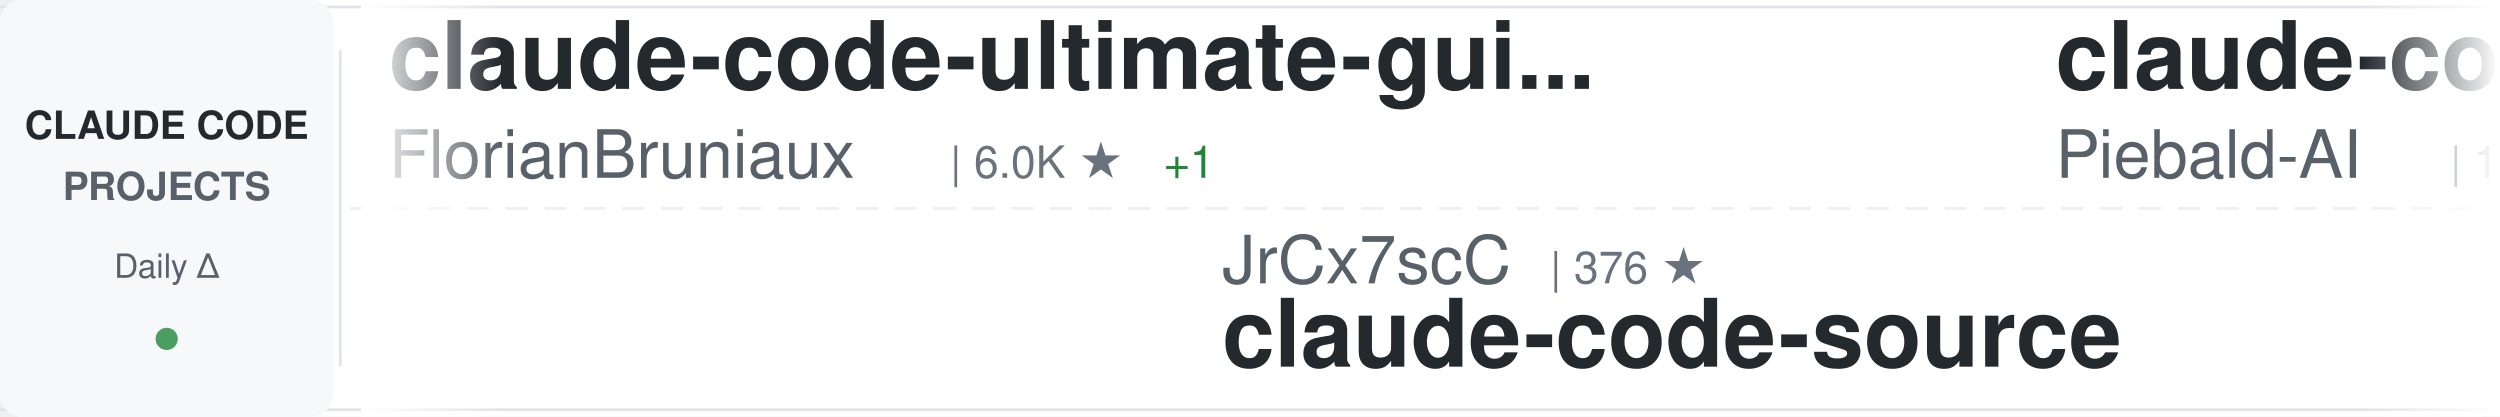
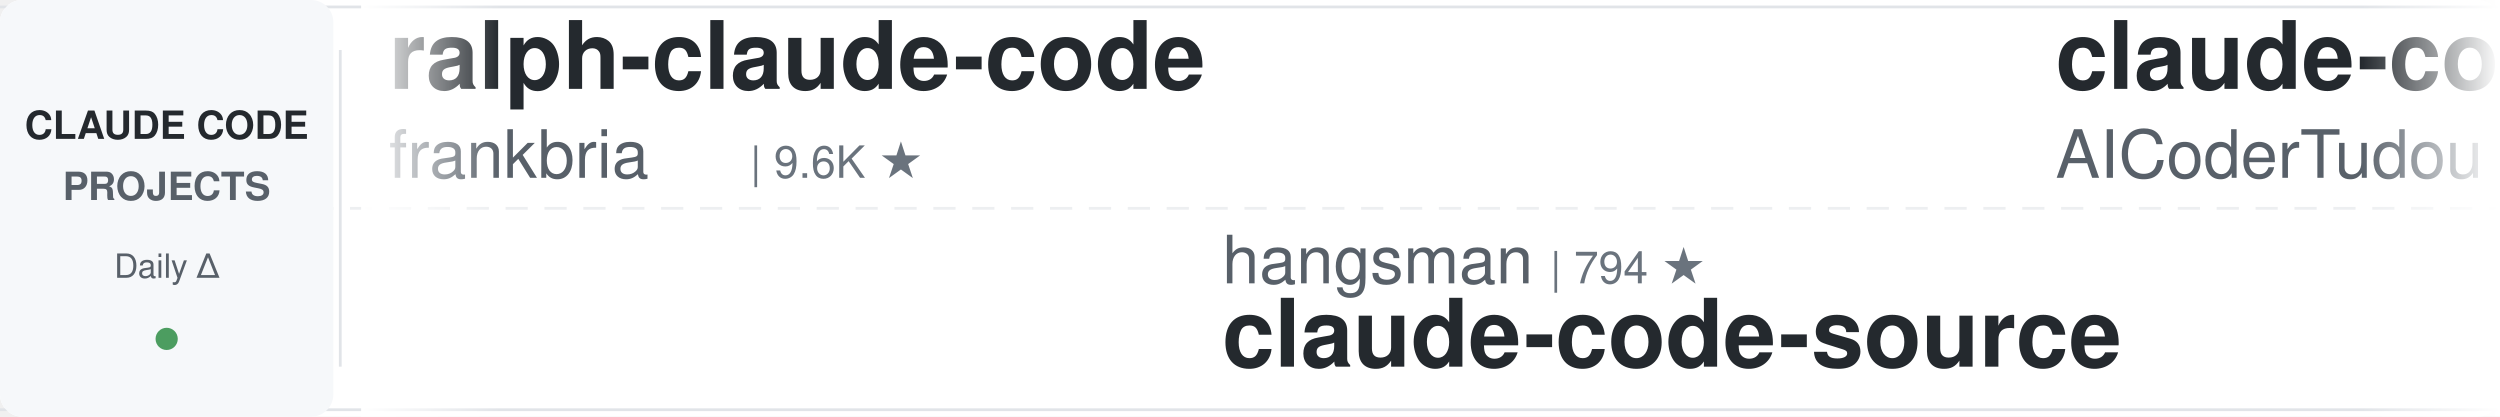
<svg xmlns="http://www.w3.org/2000/svg" width="900" height="150">
  <defs>
    <linearGradient id="awesomeLeftFade" x1="0%" y1="0%" x2="100%" y2="0%">
      <stop offset="0%" style="stop-color:#ffffff;stop-opacity:1" />
      <stop offset="100%" style="stop-color:#ffffff;stop-opacity:0" />
    </linearGradient>
    <linearGradient id="awesomeRightFade" x1="0%" y1="0%" x2="100%" y2="0%">
      <stop offset="0%" style="stop-color:#ffffff;stop-opacity:0" />
      <stop offset="100%" style="stop-color:#ffffff;stop-opacity:1" />
    </linearGradient>
  </defs>
  <rect width="900" height="150" fill="#ffffff" rx="8" />
  <rect x="0" y="2" width="900" height="1" fill="#e1e4e8" />
  <rect x="0" y="147" width="900" height="1" fill="#e1e4e8" />
  <line x1="0" y1="75" x2="900" y2="75" stroke="#e1e4e8" stroke-width="1" stroke-dasharray="8 6" opacity="0.6" />
  <rect x="0" y="0" width="120" height="150" fill="#f6f8fa" rx="8" />
  <text x="60" y="50" font-family="-apple-system, BlinkMacSystemFont, 'Segoe UI', Helvetica, Arial, sans-serif" font-size="14" font-weight="600" fill="#24292e" text-anchor="middle">CLAUDE CODE</text>
  <text x="60" y="72" font-family="-apple-system, BlinkMacSystemFont, 'Segoe UI', Helvetica, Arial, sans-serif" font-size="14" font-weight="600" fill="#586069" text-anchor="middle">PROJECTS</text>
  <text x="60" y="100" font-family="-apple-system, BlinkMacSystemFont, 'Segoe UI', Helvetica, Arial, sans-serif" font-size="12" font-weight="500" fill="#586069" text-anchor="middle">Daily Δ</text>
  <circle cx="60" cy="122" r="4" fill="#22863a" opacity="0.8" />
  <rect x="122" y="18" width="1" height="114" fill="#e1e4e8" />
  <clipPath id="awesomeTickerClip">
    <rect x="130" y="0" width="770" height="150" />
  </clipPath>
  <g clip-path="url(#awesomeTickerClip)">
    <g id="awesomeTickerItems">
      <animateTransform attributeName="transform" attributeType="XML" type="translate" from="0 0" to="-3000 0" dur="54s" repeatCount="indefinite" />
      <g transform="translate(0, 0)">
-         <text x="140" y="32" font-family="-apple-system, BlinkMacSystemFont, 'Segoe UI', Helvetica, Arial, sans-serif" font-size="34" font-weight="600" fill="#24292e">claude-code-ultimate-gui...</text>
-         <text x="140" y="64" font-family="-apple-system, BlinkMacSystemFont, 'Segoe UI', Helvetica, Arial, sans-serif" font-size="24" font-weight="400" fill="#586069">FlorianBruniaux</text>
-         <text x="342" y="64" font-family="-apple-system, BlinkMacSystemFont, 'Segoe UI', Helvetica, Arial, sans-serif" font-size="16" font-weight="500" fill="#6a737d">| 6.0K ★</text>
-         <text x="419" y="64" font-family="-apple-system, BlinkMacSystemFont, 'Segoe UI', Helvetica, Arial, sans-serif" font-size="16" font-weight="500" fill="#22863a"> +1</text>
+         <text x="140" y="32" font-family="-apple-system, BlinkMacSystemFont, 'Segoe UI', Helvetica, Arial, sans-serif" font-size="34" font-weight="600" fill="#24292e">ralph-claude-code</text>
+         <text x="140" y="64" font-family="-apple-system, BlinkMacSystemFont, 'Segoe UI', Helvetica, Arial, sans-serif" font-size="24" font-weight="400" fill="#586069">frankbria</text>
+         <text x="270" y="64" font-family="-apple-system, BlinkMacSystemFont, 'Segoe UI', Helvetica, Arial, sans-serif" font-size="16" font-weight="500" fill="#6a737d">| 9.6K ★</text>
      </g>
      <g transform="translate(300, 0)">
-         <text x="140" y="102" font-family="-apple-system, BlinkMacSystemFont, 'Segoe UI', Helvetica, Arial, sans-serif" font-size="24" font-weight="400" fill="#586069">JrCx7scC</text>
-         <text x="258" y="102" font-family="-apple-system, BlinkMacSystemFont, 'Segoe UI', Helvetica, Arial, sans-serif" font-size="16" font-weight="500" fill="#6a737d">| 376 ★</text>
+         <text x="140" y="102" font-family="-apple-system, BlinkMacSystemFont, 'Segoe UI', Helvetica, Arial, sans-serif" font-size="24" font-weight="400" fill="#586069">hangsman</text>
+         <text x="258" y="102" font-family="-apple-system, BlinkMacSystemFont, 'Segoe UI', Helvetica, Arial, sans-serif" font-size="16" font-weight="500" fill="#6a737d">| 794 ★</text>
        <text x="140" y="132" font-family="-apple-system, BlinkMacSystemFont, 'Segoe UI', Helvetica, Arial, sans-serif" font-size="34" font-weight="600" fill="#24292e">claude-code-source</text>
      </g>
      <g transform="translate(600, 0)">
+         <text x="140" y="32" font-family="-apple-system, BlinkMacSystemFont, 'Segoe UI', Helvetica, Arial, sans-serif" font-size="34" font-weight="600" fill="#24292e">claude-code-tudou</text>
+         <text x="140" y="64" font-family="-apple-system, BlinkMacSystemFont, 'Segoe UI', Helvetica, Arial, sans-serif" font-size="24" font-weight="400" fill="#586069">AICoderTudou</text>
+         <text x="306" y="64" font-family="-apple-system, BlinkMacSystemFont, 'Segoe UI', Helvetica, Arial, sans-serif" font-size="16" font-weight="500" fill="#6a737d">| 494 ★</text>
+       </g>
+       <g transform="translate(900, 0)">
+         <text x="140" y="102" font-family="-apple-system, BlinkMacSystemFont, 'Segoe UI', Helvetica, Arial, sans-serif" font-size="24" font-weight="400" fill="#586069">ding113</text>
+         <text x="246" y="102" font-family="-apple-system, BlinkMacSystemFont, 'Segoe UI', Helvetica, Arial, sans-serif" font-size="16" font-weight="500" fill="#6a737d">| 3.4K ★</text>
+         <text x="140" y="132" font-family="-apple-system, BlinkMacSystemFont, 'Segoe UI', Helvetica, Arial, sans-serif" font-size="34" font-weight="600" fill="#24292e">claude-code-hub</text>
+       </g>
+       <g transform="translate(1200, 0)">
+         <text x="140" y="32" font-family="-apple-system, BlinkMacSystemFont, 'Segoe UI', Helvetica, Arial, sans-serif" font-size="34" font-weight="600" fill="#24292e">claude-code-guide</text>
+         <text x="140" y="64" font-family="-apple-system, BlinkMacSystemFont, 'Segoe UI', Helvetica, Arial, sans-serif" font-size="24" font-weight="400" fill="#586069">Cranot</text>
+         <text x="234" y="64" font-family="-apple-system, BlinkMacSystemFont, 'Segoe UI', Helvetica, Arial, sans-serif" font-size="16" font-weight="500" fill="#6a737d">| 2.9K ★</text>
+       </g>
+       <g transform="translate(1500, 0)">
+         <text x="140" y="102" font-family="-apple-system, BlinkMacSystemFont, 'Segoe UI', Helvetica, Arial, sans-serif" font-size="24" font-weight="400" fill="#586069">Yuyz0112</text>
+         <text x="258" y="102" font-family="-apple-system, BlinkMacSystemFont, 'Segoe UI', Helvetica, Arial, sans-serif" font-size="16" font-weight="500" fill="#6a737d">| 2.4K ★</text>
+         <text x="140" y="132" font-family="-apple-system, BlinkMacSystemFont, 'Segoe UI', Helvetica, Arial, sans-serif" font-size="34" font-weight="600" fill="#24292e">claude-code-reverse</text>
+       </g>
+       <g transform="translate(1800, 0)">
        <text x="140" y="32" font-family="-apple-system, BlinkMacSystemFont, 'Segoe UI', Helvetica, Arial, sans-serif" font-size="34" font-weight="600" fill="#24292e">claude-code-system-promp...</text>
        <text x="140" y="64" font-family="-apple-system, BlinkMacSystemFont, 'Segoe UI', Helvetica, Arial, sans-serif" font-size="24" font-weight="400" fill="#586069">Piebald-AI</text>
-         <text x="282" y="64" font-family="-apple-system, BlinkMacSystemFont, 'Segoe UI', Helvetica, Arial, sans-serif" font-size="16" font-weight="500" fill="#6a737d">| 12.6K ★</text>
+         <text x="282" y="64" font-family="-apple-system, BlinkMacSystemFont, 'Segoe UI', Helvetica, Arial, sans-serif" font-size="16" font-weight="500" fill="#6a737d">| 12.7K ★</text>
        <text x="368" y="64" font-family="-apple-system, BlinkMacSystemFont, 'Segoe UI', Helvetica, Arial, sans-serif" font-size="16" font-weight="500" fill="#22863a"> +2</text>
      </g>
-       <g transform="translate(900, 0)">
-         <text x="140" y="102" font-family="-apple-system, BlinkMacSystemFont, 'Segoe UI', Helvetica, Arial, sans-serif" font-size="24" font-weight="400" fill="#586069">anthropics</text>
-         <text x="282" y="102" font-family="-apple-system, BlinkMacSystemFont, 'Segoe UI', Helvetica, Arial, sans-serif" font-size="16" font-weight="500" fill="#6a737d">| 978 ★</text>
-         <text x="140" y="132" font-family="-apple-system, BlinkMacSystemFont, 'Segoe UI', Helvetica, Arial, sans-serif" font-size="34" font-weight="600" fill="#24292e">claude-code-base-action</text>
+       <g transform="translate(2100, 0)">
+         <text x="140" y="102" font-family="-apple-system, BlinkMacSystemFont, 'Segoe UI', Helvetica, Arial, sans-serif" font-size="24" font-weight="400" fill="#586069">Alishahryar1</text>
+         <text x="306" y="102" font-family="-apple-system, BlinkMacSystemFont, 'Segoe UI', Helvetica, Arial, sans-serif" font-size="16" font-weight="500" fill="#6a737d">| 54.7K ★</text>
+         <text x="392" y="102" font-family="-apple-system, BlinkMacSystemFont, 'Segoe UI', Helvetica, Arial, sans-serif" font-size="16" font-weight="500" fill="#22863a"> +9</text>
+         <text x="140" y="132" font-family="-apple-system, BlinkMacSystemFont, 'Segoe UI', Helvetica, Arial, sans-serif" font-size="34" font-weight="600" fill="#24292e">free-claude-code</text>
      </g>
-       <g transform="translate(1200, 0)">
-         <text x="140" y="32" font-family="-apple-system, BlinkMacSystemFont, 'Segoe UI', Helvetica, Arial, sans-serif" font-size="34" font-weight="600" fill="#24292e">claude_codex_bridge</text>
-         <text x="140" y="64" font-family="-apple-system, BlinkMacSystemFont, 'Segoe UI', Helvetica, Arial, sans-serif" font-size="24" font-weight="400" fill="#586069">SeemSeam</text>
-         <text x="258" y="64" font-family="-apple-system, BlinkMacSystemFont, 'Segoe UI', Helvetica, Arial, sans-serif" font-size="16" font-weight="500" fill="#6a737d">| 3.5K ★</text>
-         <text x="335" y="64" font-family="-apple-system, BlinkMacSystemFont, 'Segoe UI', Helvetica, Arial, sans-serif" font-size="16" font-weight="500" fill="#22863a"> +1</text>
+       <g transform="translate(2400, 0)">
+         <text x="140" y="32" font-family="-apple-system, BlinkMacSystemFont, 'Segoe UI', Helvetica, Arial, sans-serif" font-size="34" font-weight="600" fill="#24292e">claude-coder</text>
+         <text x="140" y="64" font-family="-apple-system, BlinkMacSystemFont, 'Segoe UI', Helvetica, Arial, sans-serif" font-size="24" font-weight="400" fill="#586069">kodu-ai</text>
+         <text x="246" y="64" font-family="-apple-system, BlinkMacSystemFont, 'Segoe UI', Helvetica, Arial, sans-serif" font-size="16" font-weight="500" fill="#6a737d">| 5.2K ★</text>
      </g>
-       <g transform="translate(1500, 0)">
+       <g transform="translate(2700, 0)">
        <text x="140" y="102" font-family="-apple-system, BlinkMacSystemFont, 'Segoe UI', Helvetica, Arial, sans-serif" font-size="24" font-weight="400" fill="#586069">ChinaSiro</text>
        <text x="270" y="102" font-family="-apple-system, BlinkMacSystemFont, 'Segoe UI', Helvetica, Arial, sans-serif" font-size="16" font-weight="500" fill="#6a737d">| 9.7K ★</text>
-         <text x="347" y="102" font-family="-apple-system, BlinkMacSystemFont, 'Segoe UI', Helvetica, Arial, sans-serif" font-size="16" font-weight="500" fill="#cb2431"> -1</text>
        <text x="140" y="132" font-family="-apple-system, BlinkMacSystemFont, 'Segoe UI', Helvetica, Arial, sans-serif" font-size="34" font-weight="600" fill="#24292e">claude-code-sourcemap</text>
      </g>
-       <g transform="translate(1800, 0)">
-         <text x="140" y="32" font-family="-apple-system, BlinkMacSystemFont, 'Segoe UI', Helvetica, Arial, sans-serif" font-size="34" font-weight="600" fill="#24292e">my-claude-code-setup</text>
-         <text x="140" y="64" font-family="-apple-system, BlinkMacSystemFont, 'Segoe UI', Helvetica, Arial, sans-serif" font-size="24" font-weight="400" fill="#586069">centminmod</text>
-         <text x="282" y="64" font-family="-apple-system, BlinkMacSystemFont, 'Segoe UI', Helvetica, Arial, sans-serif" font-size="16" font-weight="500" fill="#6a737d">| 2.6K ★</text>
-         <text x="359" y="64" font-family="-apple-system, BlinkMacSystemFont, 'Segoe UI', Helvetica, Arial, sans-serif" font-size="16" font-weight="500" fill="#22863a"> +1</text>
-       </g>
-       <g transform="translate(2100, 0)">
-         <text x="140" y="102" font-family="-apple-system, BlinkMacSystemFont, 'Segoe UI', Helvetica, Arial, sans-serif" font-size="24" font-weight="400" fill="#586069">pedrohcgs</text>
-         <text x="270" y="102" font-family="-apple-system, BlinkMacSystemFont, 'Segoe UI', Helvetica, Arial, sans-serif" font-size="16" font-weight="500" fill="#6a737d">| 1.6K ★</text>
-         <text x="347" y="102" font-family="-apple-system, BlinkMacSystemFont, 'Segoe UI', Helvetica, Arial, sans-serif" font-size="16" font-weight="500" fill="#22863a"> +1</text>
-         <text x="140" y="132" font-family="-apple-system, BlinkMacSystemFont, 'Segoe UI', Helvetica, Arial, sans-serif" font-size="34" font-weight="600" fill="#24292e">claude-code-my-workflow</text>
-       </g>
-       <g transform="translate(2400, 0)">
-         <text x="140" y="32" font-family="-apple-system, BlinkMacSystemFont, 'Segoe UI', Helvetica, Arial, sans-serif" font-size="34" font-weight="600" fill="#24292e">everything-claude-code-z...</text>
-         <text x="140" y="64" font-family="-apple-system, BlinkMacSystemFont, 'Segoe UI', Helvetica, Arial, sans-serif" font-size="24" font-weight="400" fill="#586069">xu-xiang</text>
-         <text x="258" y="64" font-family="-apple-system, BlinkMacSystemFont, 'Segoe UI', Helvetica, Arial, sans-serif" font-size="16" font-weight="500" fill="#6a737d">| 1.9K ★</text>
-       </g>
-       <g transform="translate(2700, 0)">
-         <text x="140" y="102" font-family="-apple-system, BlinkMacSystemFont, 'Segoe UI', Helvetica, Arial, sans-serif" font-size="24" font-weight="400" fill="#586069">disler</text>
-         <text x="234" y="102" font-family="-apple-system, BlinkMacSystemFont, 'Segoe UI', Helvetica, Arial, sans-serif" font-size="16" font-weight="500" fill="#6a737d">| 3.9K ★</text>
-         <text x="140" y="132" font-family="-apple-system, BlinkMacSystemFont, 'Segoe UI', Helvetica, Arial, sans-serif" font-size="34" font-weight="600" fill="#24292e">claude-code-hooks-master...</text>
-       </g>
      <g transform="translate(3000, 0)">
-         <text x="140" y="32" font-family="-apple-system, BlinkMacSystemFont, 'Segoe UI', Helvetica, Arial, sans-serif" font-size="34" font-weight="600" fill="#24292e">claude-code-ultimate-gui...</text>
-         <text x="140" y="64" font-family="-apple-system, BlinkMacSystemFont, 'Segoe UI', Helvetica, Arial, sans-serif" font-size="24" font-weight="400" fill="#586069">FlorianBruniaux</text>
-         <text x="342" y="64" font-family="-apple-system, BlinkMacSystemFont, 'Segoe UI', Helvetica, Arial, sans-serif" font-size="16" font-weight="500" fill="#6a737d">| 6.0K ★</text>
-         <text x="419" y="64" font-family="-apple-system, BlinkMacSystemFont, 'Segoe UI', Helvetica, Arial, sans-serif" font-size="16" font-weight="500" fill="#22863a"> +1</text>
+         <text x="140" y="32" font-family="-apple-system, BlinkMacSystemFont, 'Segoe UI', Helvetica, Arial, sans-serif" font-size="34" font-weight="600" fill="#24292e">ralph-claude-code</text>
+         <text x="140" y="64" font-family="-apple-system, BlinkMacSystemFont, 'Segoe UI', Helvetica, Arial, sans-serif" font-size="24" font-weight="400" fill="#586069">frankbria</text>
+         <text x="270" y="64" font-family="-apple-system, BlinkMacSystemFont, 'Segoe UI', Helvetica, Arial, sans-serif" font-size="16" font-weight="500" fill="#6a737d">| 9.6K ★</text>
      </g>
      <g transform="translate(3300, 0)">
-         <text x="140" y="102" font-family="-apple-system, BlinkMacSystemFont, 'Segoe UI', Helvetica, Arial, sans-serif" font-size="24" font-weight="400" fill="#586069">JrCx7scC</text>
-         <text x="258" y="102" font-family="-apple-system, BlinkMacSystemFont, 'Segoe UI', Helvetica, Arial, sans-serif" font-size="16" font-weight="500" fill="#6a737d">| 376 ★</text>
+         <text x="140" y="102" font-family="-apple-system, BlinkMacSystemFont, 'Segoe UI', Helvetica, Arial, sans-serif" font-size="24" font-weight="400" fill="#586069">hangsman</text>
+         <text x="258" y="102" font-family="-apple-system, BlinkMacSystemFont, 'Segoe UI', Helvetica, Arial, sans-serif" font-size="16" font-weight="500" fill="#6a737d">| 794 ★</text>
        <text x="140" y="132" font-family="-apple-system, BlinkMacSystemFont, 'Segoe UI', Helvetica, Arial, sans-serif" font-size="34" font-weight="600" fill="#24292e">claude-code-source</text>
      </g>
      <g transform="translate(3600, 0)">
-         <text x="140" y="32" font-family="-apple-system, BlinkMacSystemFont, 'Segoe UI', Helvetica, Arial, sans-serif" font-size="34" font-weight="600" fill="#24292e">claude-code-system-promp...</text>
-         <text x="140" y="64" font-family="-apple-system, BlinkMacSystemFont, 'Segoe UI', Helvetica, Arial, sans-serif" font-size="24" font-weight="400" fill="#586069">Piebald-AI</text>
-         <text x="282" y="64" font-family="-apple-system, BlinkMacSystemFont, 'Segoe UI', Helvetica, Arial, sans-serif" font-size="16" font-weight="500" fill="#6a737d">| 12.6K ★</text>
-         <text x="368" y="64" font-family="-apple-system, BlinkMacSystemFont, 'Segoe UI', Helvetica, Arial, sans-serif" font-size="16" font-weight="500" fill="#22863a"> +2</text>
+         <text x="140" y="32" font-family="-apple-system, BlinkMacSystemFont, 'Segoe UI', Helvetica, Arial, sans-serif" font-size="34" font-weight="600" fill="#24292e">claude-code-tudou</text>
+         <text x="140" y="64" font-family="-apple-system, BlinkMacSystemFont, 'Segoe UI', Helvetica, Arial, sans-serif" font-size="24" font-weight="400" fill="#586069">AICoderTudou</text>
+         <text x="306" y="64" font-family="-apple-system, BlinkMacSystemFont, 'Segoe UI', Helvetica, Arial, sans-serif" font-size="16" font-weight="500" fill="#6a737d">| 494 ★</text>
      </g>
      <g transform="translate(3900, 0)">
-         <text x="140" y="102" font-family="-apple-system, BlinkMacSystemFont, 'Segoe UI', Helvetica, Arial, sans-serif" font-size="24" font-weight="400" fill="#586069">anthropics</text>
-         <text x="282" y="102" font-family="-apple-system, BlinkMacSystemFont, 'Segoe UI', Helvetica, Arial, sans-serif" font-size="16" font-weight="500" fill="#6a737d">| 978 ★</text>
-         <text x="140" y="132" font-family="-apple-system, BlinkMacSystemFont, 'Segoe UI', Helvetica, Arial, sans-serif" font-size="34" font-weight="600" fill="#24292e">claude-code-base-action</text>
+         <text x="140" y="102" font-family="-apple-system, BlinkMacSystemFont, 'Segoe UI', Helvetica, Arial, sans-serif" font-size="24" font-weight="400" fill="#586069">ding113</text>
+         <text x="246" y="102" font-family="-apple-system, BlinkMacSystemFont, 'Segoe UI', Helvetica, Arial, sans-serif" font-size="16" font-weight="500" fill="#6a737d">| 3.4K ★</text>
+         <text x="140" y="132" font-family="-apple-system, BlinkMacSystemFont, 'Segoe UI', Helvetica, Arial, sans-serif" font-size="34" font-weight="600" fill="#24292e">claude-code-hub</text>
      </g>
    </g>
  </g>
  <rect x="130" y="0" width="50" height="150" fill="url(#awesomeLeftFade)" />
  <rect x="850" y="0" width="50" height="150" fill="url(#awesomeRightFade)" />
</svg>
